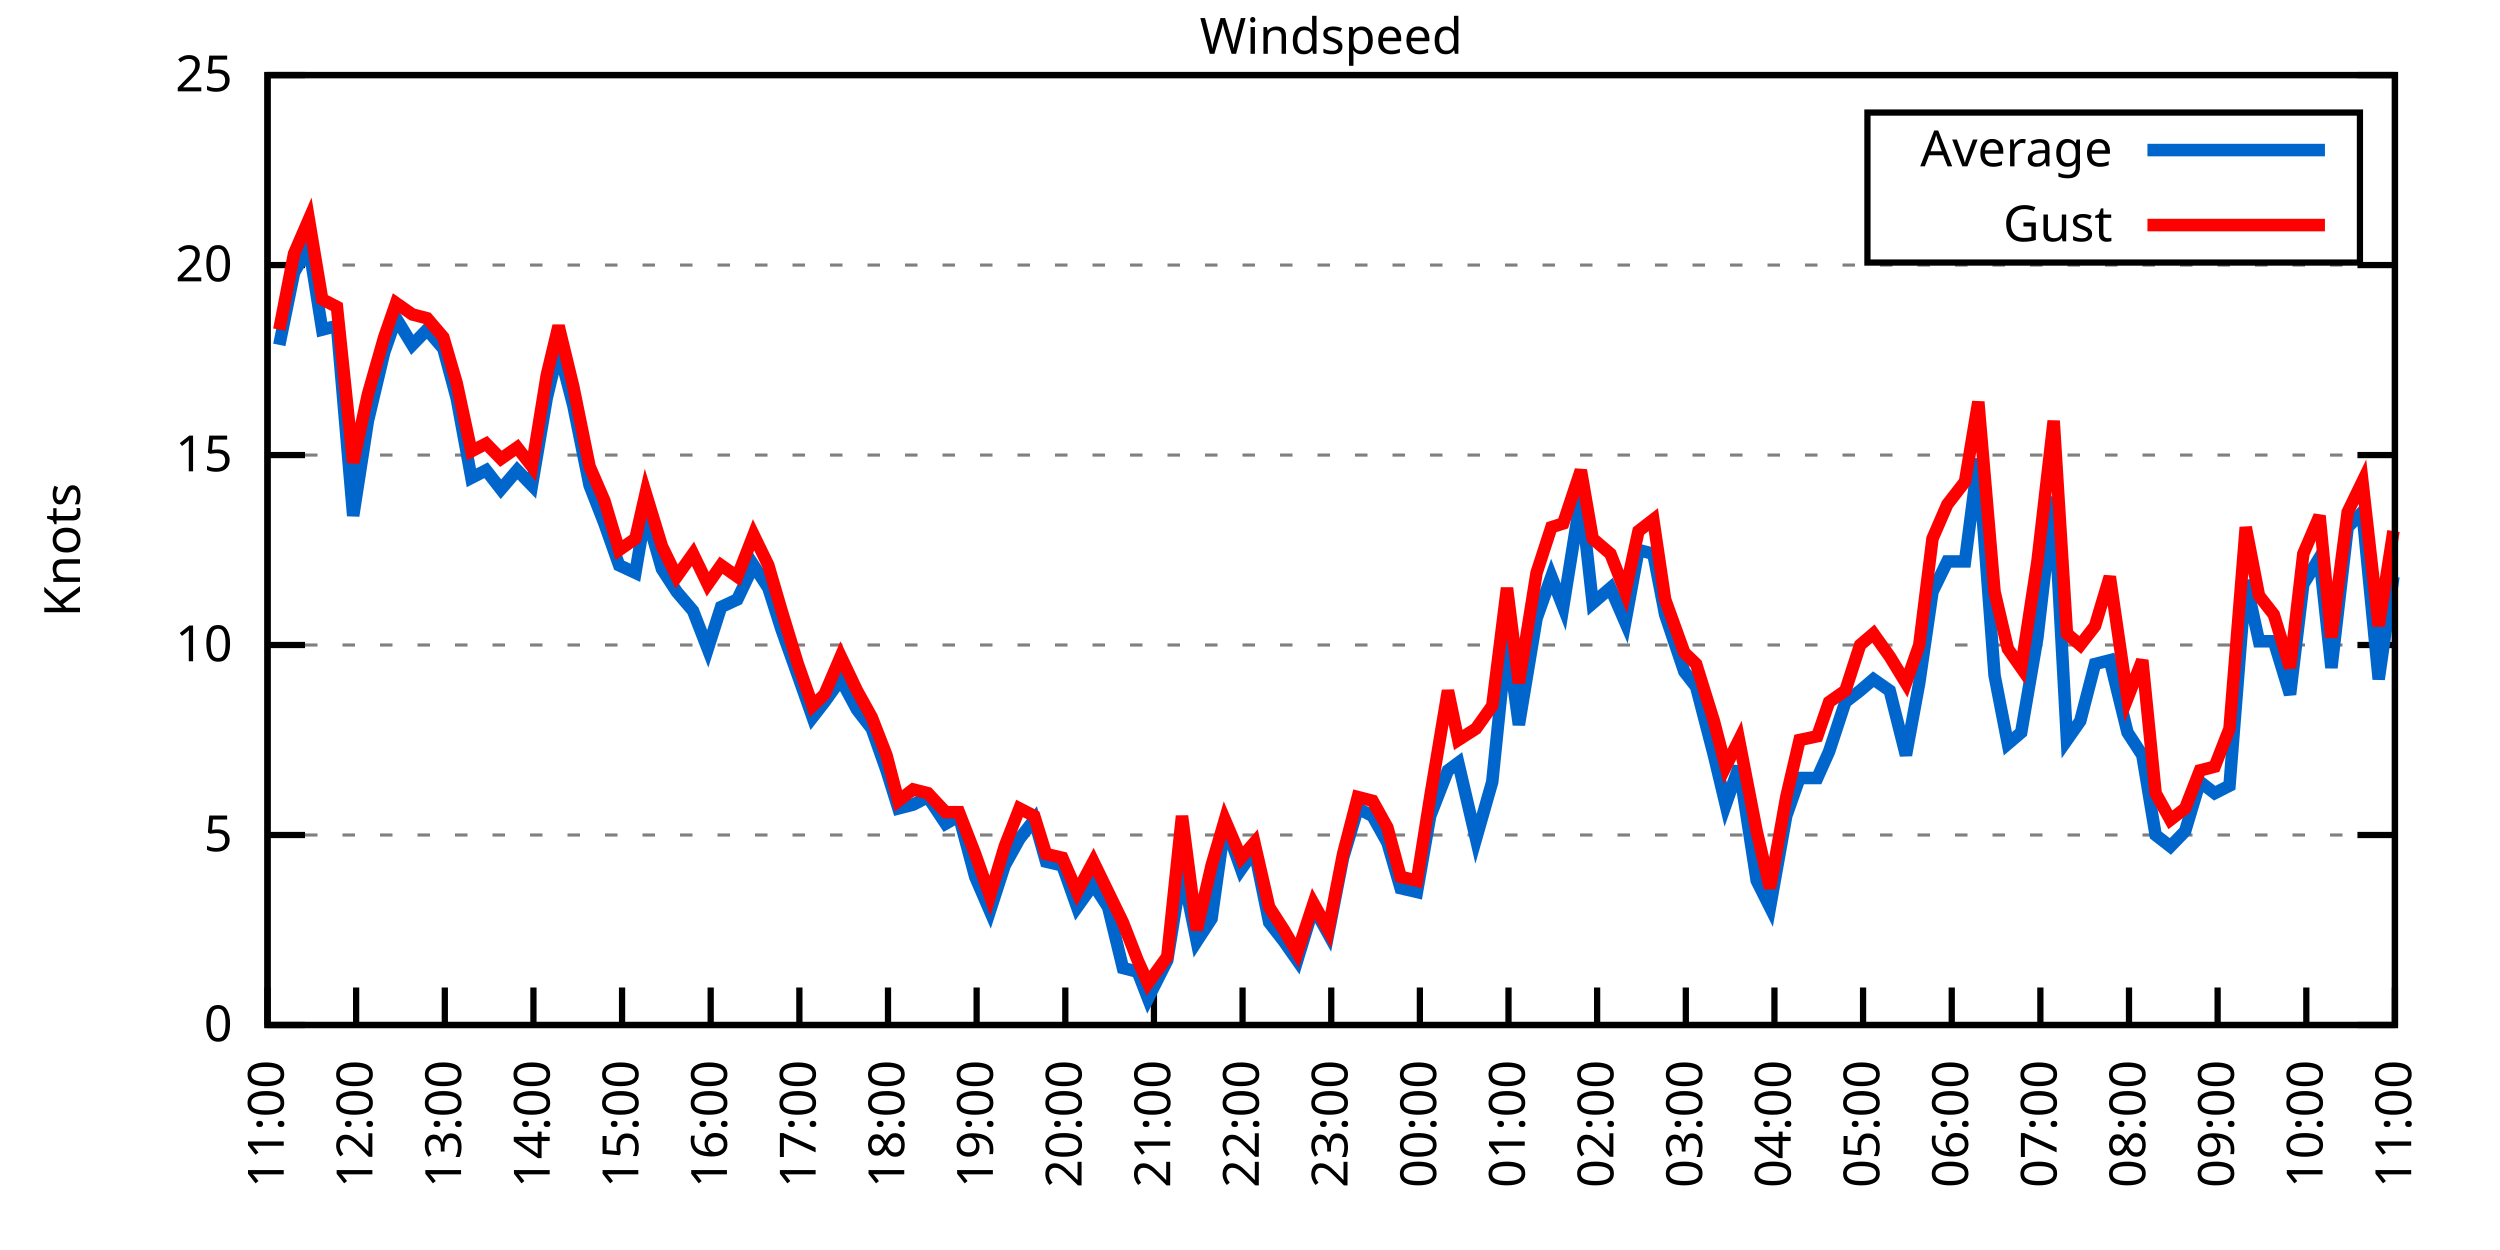
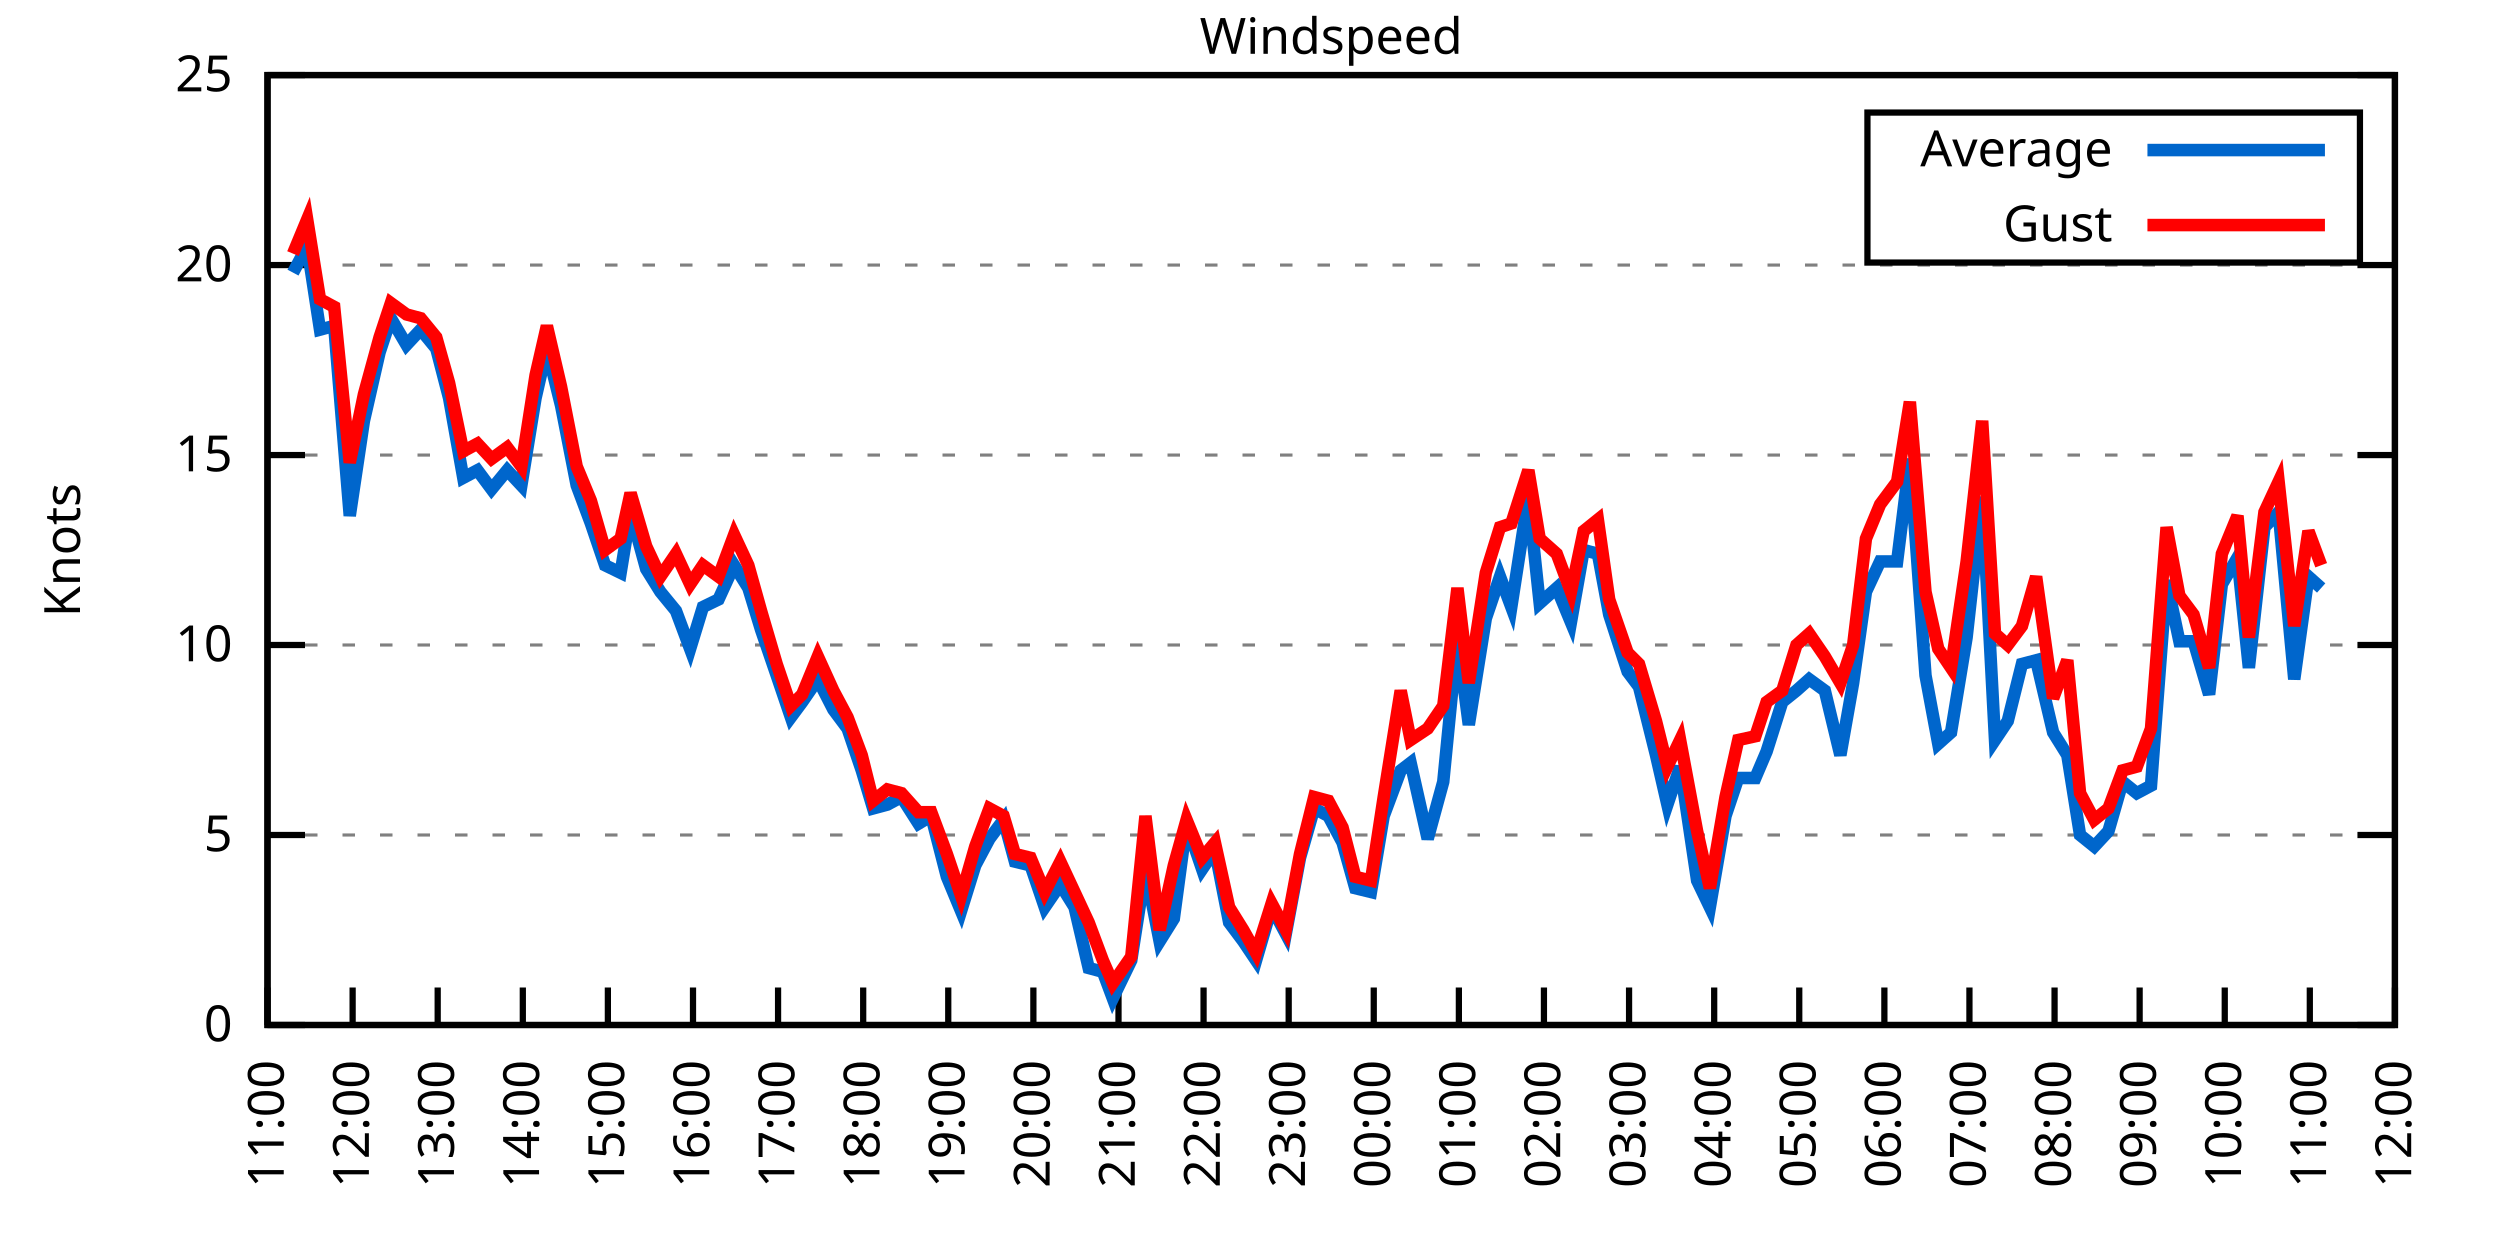
<svg xmlns="http://www.w3.org/2000/svg" xmlns:xlink="http://www.w3.org/1999/xlink" width="400" height="200" viewBox="0 0 400 200">
  <g id="gnuplot_canvas">
    <rect x="0" y="0" width="400" height="200" fill="none" />
    <defs>
      <circle id="gpDot" r="0.5" stroke-width="0.5" stroke="currentColor" />
      <path id="gpPt0" stroke-width="0.333" stroke="currentColor" d="M-1,0 h2 M0,-1 v2" />
      <path id="gpPt1" stroke-width="0.333" stroke="currentColor" d="M-1,-1 L1,1 M1,-1 L-1,1" />
      <path id="gpPt2" stroke-width="0.333" stroke="currentColor" d="M-1,0 L1,0 M0,-1 L0,1 M-1,-1 L1,1 M-1,1 L1,-1" />
      <rect id="gpPt3" stroke-width="0.333" stroke="currentColor" x="-1" y="-1" width="2" height="2" />
      <rect id="gpPt4" stroke-width="0.333" stroke="currentColor" fill="currentColor" x="-1" y="-1" width="2" height="2" />
      <circle id="gpPt5" stroke-width="0.333" stroke="currentColor" cx="0" cy="0" r="1" />
      <use xlink:href="#gpPt5" id="gpPt6" fill="currentColor" stroke="none" />
      <path id="gpPt7" stroke-width="0.333" stroke="currentColor" d="M0,-1.33 L-1.33,0.67 L1.33,0.67 z" />
      <use xlink:href="#gpPt7" id="gpPt8" fill="currentColor" stroke="none" />
      <use xlink:href="#gpPt7" id="gpPt9" stroke="currentColor" transform="rotate(180)" />
      <use xlink:href="#gpPt9" id="gpPt10" fill="currentColor" stroke="none" />
      <use xlink:href="#gpPt3" id="gpPt11" stroke="currentColor" transform="rotate(45)" />
      <use xlink:href="#gpPt11" id="gpPt12" fill="currentColor" stroke="none" />
      <path id="gpPt13" stroke-width="0.333" stroke="currentColor" d="M0,1.330 L1.265,0.411 L0.782,-1.067 L-0.782,-1.076 L-1.265,0.411 z" />
      <use xlink:href="#gpPt13" id="gpPt14" fill="currentColor" stroke="none" />
      <filter id="textbox" filterUnits="objectBoundingBox" x="0" y="0" height="1" width="1">
        <feFlood flood-color="white" flood-opacity="1" result="bgnd" />
        <feComposite in="SourceGraphic" in2="bgnd" operator="atop" />
      </filter>
      <filter id="greybox" filterUnits="objectBoundingBox" x="0" y="0" height="1" width="1">
        <feFlood flood-color="lightgrey" flood-opacity="1" result="grey" />
        <feComposite in="SourceGraphic" in2="grey" operator="atop" />
      </filter>
    </defs>
    <g fill="none" color="white" stroke="currentColor" stroke-width="1.00" stroke-linecap="butt" stroke-linejoin="miter">
</g>
    <g fill="none" color="black" stroke="currentColor" stroke-width="1.00" stroke-linecap="butt" stroke-linejoin="miter">
      <g stroke="none" shape-rendering="crispEdges">
        <polygon fill="rgb(255, 255, 255)" points="42.80,164.00 383.18,164.00 383.18,12.02 42.80,12.02 " />
      </g>
    </g>
    <g fill="none" color="black" stroke="currentColor" stroke-width="1.00" stroke-linecap="butt" stroke-linejoin="miter">
</g>
    <g fill="none" color="black" stroke="black" stroke-width="0.50" stroke-linecap="butt" stroke-linejoin="miter">
</g>
    <g fill="none" color="gray" stroke="currentColor" stroke-width="0.50" stroke-linecap="butt" stroke-linejoin="miter">
      <path stroke="gray" stroke-dasharray="2,4" class="gridline" d="M42.80,164.00 L383.19,164.00  " />
    </g>
    <g fill="none" color="gray" stroke="gray" stroke-width="1.00" stroke-linecap="butt" stroke-linejoin="miter">
</g>
    <g fill="none" color="black" stroke="currentColor" stroke-width="1.00" stroke-linecap="butt" stroke-linejoin="miter">
      <path stroke="black" d="M42.80,164.00 L48.80,164.00 M383.19,164.00 L377.19,164.00  " />
      <g transform="translate(37.20,166.60)" stroke="none" fill="black" font-family="Sans" font-size="8.00" text-anchor="end">
        <text>
          <tspan font-family="Sans"> 0</tspan>
        </text>
      </g>
    </g>
    <g fill="none" color="black" stroke="currentColor" stroke-width="1.00" stroke-linecap="butt" stroke-linejoin="miter">
</g>
    <g fill="none" color="black" stroke="black" stroke-width="0.50" stroke-linecap="butt" stroke-linejoin="miter">
</g>
    <g fill="none" color="gray" stroke="currentColor" stroke-width="0.50" stroke-linecap="butt" stroke-linejoin="miter">
      <path stroke="gray" stroke-dasharray="2,4" class="gridline" d="M42.80,133.60 L383.19,133.60  " />
    </g>
    <g fill="none" color="gray" stroke="gray" stroke-width="1.00" stroke-linecap="butt" stroke-linejoin="miter">
</g>
    <g fill="none" color="black" stroke="currentColor" stroke-width="1.00" stroke-linecap="butt" stroke-linejoin="miter">
      <path stroke="black" d="M42.80,133.60 L48.80,133.60 M383.19,133.60 L377.19,133.60  " />
      <g transform="translate(37.20,136.20)" stroke="none" fill="black" font-family="Sans" font-size="8.00" text-anchor="end">
        <text>
          <tspan font-family="Sans"> 5</tspan>
        </text>
      </g>
    </g>
    <g fill="none" color="black" stroke="currentColor" stroke-width="1.00" stroke-linecap="butt" stroke-linejoin="miter">
</g>
    <g fill="none" color="black" stroke="black" stroke-width="0.50" stroke-linecap="butt" stroke-linejoin="miter">
</g>
    <g fill="none" color="gray" stroke="currentColor" stroke-width="0.50" stroke-linecap="butt" stroke-linejoin="miter">
      <path stroke="gray" stroke-dasharray="2,4" class="gridline" d="M42.80,103.20 L383.19,103.20  " />
    </g>
    <g fill="none" color="gray" stroke="gray" stroke-width="1.00" stroke-linecap="butt" stroke-linejoin="miter">
</g>
    <g fill="none" color="black" stroke="currentColor" stroke-width="1.00" stroke-linecap="butt" stroke-linejoin="miter">
      <path stroke="black" d="M42.80,103.20 L48.80,103.20 M383.19,103.20 L377.19,103.20  " />
      <g transform="translate(37.20,105.80)" stroke="none" fill="black" font-family="Sans" font-size="8.00" text-anchor="end">
        <text>
          <tspan font-family="Sans"> 10</tspan>
        </text>
      </g>
    </g>
    <g fill="none" color="black" stroke="currentColor" stroke-width="1.00" stroke-linecap="butt" stroke-linejoin="miter">
</g>
    <g fill="none" color="black" stroke="black" stroke-width="0.50" stroke-linecap="butt" stroke-linejoin="miter">
</g>
    <g fill="none" color="gray" stroke="currentColor" stroke-width="0.50" stroke-linecap="butt" stroke-linejoin="miter">
      <path stroke="gray" stroke-dasharray="2,4" class="gridline" d="M42.80,72.81 L383.19,72.81  " />
    </g>
    <g fill="none" color="gray" stroke="gray" stroke-width="1.00" stroke-linecap="butt" stroke-linejoin="miter">
</g>
    <g fill="none" color="black" stroke="currentColor" stroke-width="1.00" stroke-linecap="butt" stroke-linejoin="miter">
      <path stroke="black" d="M42.80,72.81 L48.80,72.81 M383.19,72.81 L377.19,72.81  " />
      <g transform="translate(37.20,75.41)" stroke="none" fill="black" font-family="Sans" font-size="8.00" text-anchor="end">
        <text>
          <tspan font-family="Sans"> 15</tspan>
        </text>
      </g>
    </g>
    <g fill="none" color="black" stroke="currentColor" stroke-width="1.00" stroke-linecap="butt" stroke-linejoin="miter">
</g>
    <g fill="none" color="black" stroke="black" stroke-width="0.50" stroke-linecap="butt" stroke-linejoin="miter">
</g>
    <g fill="none" color="gray" stroke="currentColor" stroke-width="0.50" stroke-linecap="butt" stroke-linejoin="miter">
      <path stroke="gray" stroke-dasharray="2,4" class="gridline" d="M42.80,42.41 L383.19,42.41  " />
    </g>
    <g fill="none" color="gray" stroke="gray" stroke-width="1.00" stroke-linecap="butt" stroke-linejoin="miter">
</g>
    <g fill="none" color="black" stroke="currentColor" stroke-width="1.00" stroke-linecap="butt" stroke-linejoin="miter">
      <path stroke="black" d="M42.80,42.41 L48.80,42.41 M383.19,42.41 L377.19,42.41  " />
      <g transform="translate(37.20,45.01)" stroke="none" fill="black" font-family="Sans" font-size="8.00" text-anchor="end">
        <text>
          <tspan font-family="Sans"> 20</tspan>
        </text>
      </g>
    </g>
    <g fill="none" color="black" stroke="currentColor" stroke-width="1.00" stroke-linecap="butt" stroke-linejoin="miter">
</g>
    <g fill="none" color="black" stroke="black" stroke-width="0.50" stroke-linecap="butt" stroke-linejoin="miter">
</g>
    <g fill="none" color="gray" stroke="currentColor" stroke-width="0.50" stroke-linecap="butt" stroke-linejoin="miter">
      <path stroke="gray" stroke-dasharray="2,4" class="gridline" d="M42.80,12.01 L383.19,12.01  " />
    </g>
    <g fill="none" color="gray" stroke="gray" stroke-width="1.00" stroke-linecap="butt" stroke-linejoin="miter">
</g>
    <g fill="none" color="black" stroke="currentColor" stroke-width="1.00" stroke-linecap="butt" stroke-linejoin="miter">
      <path stroke="black" d="M42.80,12.01 L48.80,12.01 M383.19,12.01 L377.19,12.01  " />
      <g transform="translate(37.20,14.61)" stroke="none" fill="black" font-family="Sans" font-size="8.00" text-anchor="end">
        <text>
          <tspan font-family="Sans"> 25</tspan>
        </text>
      </g>
    </g>
    <g fill="none" color="black" stroke="currentColor" stroke-width="1.00" stroke-linecap="butt" stroke-linejoin="miter">
      <path stroke="black" d="M42.80,164.00 L42.80,158.00  " />
      <g transform="translate(45.40,169.60) rotate(270.00)" stroke="none" fill="black" font-family="Sans" font-size="8.00" text-anchor="end">
        <text>
          <tspan font-family="Sans">11:00</tspan>
        </text>
      </g>
    </g>
    <g fill="none" color="black" stroke="currentColor" stroke-width="1.00" stroke-linecap="butt" stroke-linejoin="miter">
-       <path stroke="black" d="M56.98,164.00 L56.98,158.00  " />
-       <g transform="translate(59.58,169.60) rotate(270.00)" stroke="none" fill="black" font-family="Sans" font-size="8.00" text-anchor="end">
+       <path stroke="black" d="M56.42,164.00 L56.42,158.00  " />
+       <g transform="translate(59.02,169.60) rotate(270.00)" stroke="none" fill="black" font-family="Sans" font-size="8.00" text-anchor="end">
        <text>
          <tspan font-family="Sans">12:00</tspan>
        </text>
      </g>
    </g>
    <g fill="none" color="black" stroke="currentColor" stroke-width="1.00" stroke-linecap="butt" stroke-linejoin="miter">
-       <path stroke="black" d="M71.17,164.00 L71.17,158.00  " />
-       <g transform="translate(73.77,169.60) rotate(270.00)" stroke="none" fill="black" font-family="Sans" font-size="8.00" text-anchor="end">
+       <path stroke="black" d="M70.03,164.00 L70.03,158.00  " />
+       <g transform="translate(72.63,169.60) rotate(270.00)" stroke="none" fill="black" font-family="Sans" font-size="8.00" text-anchor="end">
        <text>
          <tspan font-family="Sans">13:00</tspan>
        </text>
      </g>
    </g>
    <g fill="none" color="black" stroke="currentColor" stroke-width="1.00" stroke-linecap="butt" stroke-linejoin="miter">
-       <path stroke="black" d="M85.35,164.00 L85.35,158.00  " />
-       <g transform="translate(87.95,169.60) rotate(270.00)" stroke="none" fill="black" font-family="Sans" font-size="8.00" text-anchor="end">
+       <path stroke="black" d="M83.65,164.00 L83.65,158.00  " />
+       <g transform="translate(86.25,169.60) rotate(270.00)" stroke="none" fill="black" font-family="Sans" font-size="8.00" text-anchor="end">
        <text>
          <tspan font-family="Sans">14:00</tspan>
        </text>
      </g>
    </g>
    <g fill="none" color="black" stroke="currentColor" stroke-width="1.00" stroke-linecap="butt" stroke-linejoin="miter">
-       <path stroke="black" d="M99.53,164.00 L99.53,158.00  " />
-       <g transform="translate(102.13,169.60) rotate(270.00)" stroke="none" fill="black" font-family="Sans" font-size="8.00" text-anchor="end">
+       <path stroke="black" d="M97.26,164.00 L97.26,158.00  " />
+       <g transform="translate(99.86,169.60) rotate(270.00)" stroke="none" fill="black" font-family="Sans" font-size="8.00" text-anchor="end">
        <text>
          <tspan font-family="Sans">15:00</tspan>
        </text>
      </g>
    </g>
    <g fill="none" color="black" stroke="currentColor" stroke-width="1.00" stroke-linecap="butt" stroke-linejoin="miter">
-       <path stroke="black" d="M113.71,164.00 L113.71,158.00  " />
-       <g transform="translate(116.31,169.60) rotate(270.00)" stroke="none" fill="black" font-family="Sans" font-size="8.00" text-anchor="end">
+       <path stroke="black" d="M110.88,164.00 L110.88,158.00  " />
+       <g transform="translate(113.48,169.60) rotate(270.00)" stroke="none" fill="black" font-family="Sans" font-size="8.00" text-anchor="end">
        <text>
          <tspan font-family="Sans">16:00</tspan>
        </text>
      </g>
    </g>
    <g fill="none" color="black" stroke="currentColor" stroke-width="1.00" stroke-linecap="butt" stroke-linejoin="miter">
-       <path stroke="black" d="M127.90,164.00 L127.90,158.00  " />
-       <g transform="translate(130.50,169.60) rotate(270.00)" stroke="none" fill="black" font-family="Sans" font-size="8.00" text-anchor="end">
+       <path stroke="black" d="M124.49,164.00 L124.49,158.00  " />
+       <g transform="translate(127.09,169.60) rotate(270.00)" stroke="none" fill="black" font-family="Sans" font-size="8.00" text-anchor="end">
        <text>
          <tspan font-family="Sans">17:00</tspan>
        </text>
      </g>
    </g>
    <g fill="none" color="black" stroke="currentColor" stroke-width="1.00" stroke-linecap="butt" stroke-linejoin="miter">
-       <path stroke="black" d="M142.08,164.00 L142.08,158.00  " />
-       <g transform="translate(144.68,169.60) rotate(270.00)" stroke="none" fill="black" font-family="Sans" font-size="8.00" text-anchor="end">
+       <path stroke="black" d="M138.11,164.00 L138.11,158.00  " />
+       <g transform="translate(140.71,169.60) rotate(270.00)" stroke="none" fill="black" font-family="Sans" font-size="8.00" text-anchor="end">
        <text>
          <tspan font-family="Sans">18:00</tspan>
        </text>
      </g>
    </g>
    <g fill="none" color="black" stroke="currentColor" stroke-width="1.00" stroke-linecap="butt" stroke-linejoin="miter">
-       <path stroke="black" d="M156.26,164.00 L156.26,158.00  " />
-       <g transform="translate(158.86,169.60) rotate(270.00)" stroke="none" fill="black" font-family="Sans" font-size="8.00" text-anchor="end">
+       <path stroke="black" d="M151.72,164.00 L151.72,158.00  " />
+       <g transform="translate(154.32,169.60) rotate(270.00)" stroke="none" fill="black" font-family="Sans" font-size="8.00" text-anchor="end">
        <text>
          <tspan font-family="Sans">19:00</tspan>
        </text>
      </g>
    </g>
    <g fill="none" color="black" stroke="currentColor" stroke-width="1.00" stroke-linecap="butt" stroke-linejoin="miter">
-       <path stroke="black" d="M170.45,164.00 L170.45,158.00  " />
-       <g transform="translate(173.05,169.60) rotate(270.00)" stroke="none" fill="black" font-family="Sans" font-size="8.00" text-anchor="end">
+       <path stroke="black" d="M165.34,164.00 L165.34,158.00  " />
+       <g transform="translate(167.94,169.60) rotate(270.00)" stroke="none" fill="black" font-family="Sans" font-size="8.00" text-anchor="end">
        <text>
          <tspan font-family="Sans">20:00</tspan>
        </text>
      </g>
    </g>
    <g fill="none" color="black" stroke="currentColor" stroke-width="1.00" stroke-linecap="butt" stroke-linejoin="miter">
-       <path stroke="black" d="M184.63,164.00 L184.63,158.00  " />
-       <g transform="translate(187.23,169.60) rotate(270.00)" stroke="none" fill="black" font-family="Sans" font-size="8.00" text-anchor="end">
+       <path stroke="black" d="M178.96,164.00 L178.96,158.00  " />
+       <g transform="translate(181.56,169.60) rotate(270.00)" stroke="none" fill="black" font-family="Sans" font-size="8.00" text-anchor="end">
        <text>
          <tspan font-family="Sans">21:00</tspan>
        </text>
      </g>
    </g>
    <g fill="none" color="black" stroke="currentColor" stroke-width="1.00" stroke-linecap="butt" stroke-linejoin="miter">
-       <path stroke="black" d="M198.81,164.00 L198.81,158.00  " />
-       <g transform="translate(201.41,169.60) rotate(270.00)" stroke="none" fill="black" font-family="Sans" font-size="8.00" text-anchor="end">
+       <path stroke="black" d="M192.57,164.00 L192.57,158.00  " />
+       <g transform="translate(195.17,169.60) rotate(270.00)" stroke="none" fill="black" font-family="Sans" font-size="8.00" text-anchor="end">
        <text>
          <tspan font-family="Sans">22:00</tspan>
        </text>
      </g>
    </g>
    <g fill="none" color="black" stroke="currentColor" stroke-width="1.00" stroke-linecap="butt" stroke-linejoin="miter">
-       <path stroke="black" d="M213.00,164.00 L213.00,158.00  " />
-       <g transform="translate(215.60,169.60) rotate(270.00)" stroke="none" fill="black" font-family="Sans" font-size="8.00" text-anchor="end">
+       <path stroke="black" d="M206.19,164.00 L206.19,158.00  " />
+       <g transform="translate(208.79,169.60) rotate(270.00)" stroke="none" fill="black" font-family="Sans" font-size="8.00" text-anchor="end">
        <text>
          <tspan font-family="Sans">23:00</tspan>
        </text>
      </g>
    </g>
    <g fill="none" color="black" stroke="currentColor" stroke-width="1.00" stroke-linecap="butt" stroke-linejoin="miter">
-       <path stroke="black" d="M227.18,164.00 L227.18,158.00  " />
-       <g transform="translate(229.78,169.60) rotate(270.00)" stroke="none" fill="black" font-family="Sans" font-size="8.00" text-anchor="end">
+       <path stroke="black" d="M219.80,164.00 L219.80,158.00  " />
+       <g transform="translate(222.40,169.60) rotate(270.00)" stroke="none" fill="black" font-family="Sans" font-size="8.00" text-anchor="end">
        <text>
          <tspan font-family="Sans">00:00</tspan>
        </text>
      </g>
    </g>
    <g fill="none" color="black" stroke="currentColor" stroke-width="1.00" stroke-linecap="butt" stroke-linejoin="miter">
-       <path stroke="black" d="M241.36,164.00 L241.36,158.00  " />
-       <g transform="translate(243.96,169.60) rotate(270.00)" stroke="none" fill="black" font-family="Sans" font-size="8.00" text-anchor="end">
+       <path stroke="black" d="M233.42,164.00 L233.42,158.00  " />
+       <g transform="translate(236.02,169.60) rotate(270.00)" stroke="none" fill="black" font-family="Sans" font-size="8.00" text-anchor="end">
        <text>
          <tspan font-family="Sans">01:00</tspan>
        </text>
      </g>
    </g>
    <g fill="none" color="black" stroke="currentColor" stroke-width="1.00" stroke-linecap="butt" stroke-linejoin="miter">
-       <path stroke="black" d="M255.54,164.00 L255.54,158.00  " />
-       <g transform="translate(258.14,169.60) rotate(270.00)" stroke="none" fill="black" font-family="Sans" font-size="8.00" text-anchor="end">
+       <path stroke="black" d="M247.03,164.00 L247.03,158.00  " />
+       <g transform="translate(249.63,169.60) rotate(270.00)" stroke="none" fill="black" font-family="Sans" font-size="8.00" text-anchor="end">
        <text>
          <tspan font-family="Sans">02:00</tspan>
        </text>
      </g>
    </g>
    <g fill="none" color="black" stroke="currentColor" stroke-width="1.00" stroke-linecap="butt" stroke-linejoin="miter">
-       <path stroke="black" d="M269.73,164.00 L269.73,158.00  " />
-       <g transform="translate(272.33,169.60) rotate(270.00)" stroke="none" fill="black" font-family="Sans" font-size="8.00" text-anchor="end">
+       <path stroke="black" d="M260.65,164.00 L260.65,158.00  " />
+       <g transform="translate(263.25,169.60) rotate(270.00)" stroke="none" fill="black" font-family="Sans" font-size="8.00" text-anchor="end">
        <text>
          <tspan font-family="Sans">03:00</tspan>
        </text>
      </g>
    </g>
    <g fill="none" color="black" stroke="currentColor" stroke-width="1.00" stroke-linecap="butt" stroke-linejoin="miter">
-       <path stroke="black" d="M283.91,164.00 L283.91,158.00  " />
-       <g transform="translate(286.51,169.60) rotate(270.00)" stroke="none" fill="black" font-family="Sans" font-size="8.00" text-anchor="end">
+       <path stroke="black" d="M274.27,164.00 L274.27,158.00  " />
+       <g transform="translate(276.87,169.60) rotate(270.00)" stroke="none" fill="black" font-family="Sans" font-size="8.00" text-anchor="end">
        <text>
          <tspan font-family="Sans">04:00</tspan>
        </text>
      </g>
    </g>
    <g fill="none" color="black" stroke="currentColor" stroke-width="1.00" stroke-linecap="butt" stroke-linejoin="miter">
-       <path stroke="black" d="M298.09,164.00 L298.09,158.00  " />
-       <g transform="translate(300.69,169.60) rotate(270.00)" stroke="none" fill="black" font-family="Sans" font-size="8.00" text-anchor="end">
+       <path stroke="black" d="M287.88,164.00 L287.88,158.00  " />
+       <g transform="translate(290.48,169.60) rotate(270.00)" stroke="none" fill="black" font-family="Sans" font-size="8.00" text-anchor="end">
        <text>
          <tspan font-family="Sans">05:00</tspan>
        </text>
      </g>
    </g>
    <g fill="none" color="black" stroke="currentColor" stroke-width="1.00" stroke-linecap="butt" stroke-linejoin="miter">
-       <path stroke="black" d="M312.28,164.00 L312.28,158.00  " />
-       <g transform="translate(314.88,169.60) rotate(270.00)" stroke="none" fill="black" font-family="Sans" font-size="8.00" text-anchor="end">
+       <path stroke="black" d="M301.50,164.00 L301.50,158.00  " />
+       <g transform="translate(304.10,169.60) rotate(270.00)" stroke="none" fill="black" font-family="Sans" font-size="8.00" text-anchor="end">
        <text>
          <tspan font-family="Sans">06:00</tspan>
        </text>
      </g>
    </g>
    <g fill="none" color="black" stroke="currentColor" stroke-width="1.00" stroke-linecap="butt" stroke-linejoin="miter">
-       <path stroke="black" d="M326.46,164.00 L326.46,158.00  " />
-       <g transform="translate(329.06,169.60) rotate(270.00)" stroke="none" fill="black" font-family="Sans" font-size="8.00" text-anchor="end">
+       <path stroke="black" d="M315.11,164.00 L315.11,158.00  " />
+       <g transform="translate(317.71,169.60) rotate(270.00)" stroke="none" fill="black" font-family="Sans" font-size="8.00" text-anchor="end">
        <text>
          <tspan font-family="Sans">07:00</tspan>
        </text>
      </g>
    </g>
    <g fill="none" color="black" stroke="currentColor" stroke-width="1.00" stroke-linecap="butt" stroke-linejoin="miter">
-       <path stroke="black" d="M340.64,164.00 L340.64,158.00  " />
-       <g transform="translate(343.24,169.60) rotate(270.00)" stroke="none" fill="black" font-family="Sans" font-size="8.00" text-anchor="end">
+       <path stroke="black" d="M328.73,164.00 L328.73,158.00  " />
+       <g transform="translate(331.33,169.60) rotate(270.00)" stroke="none" fill="black" font-family="Sans" font-size="8.00" text-anchor="end">
        <text>
          <tspan font-family="Sans">08:00</tspan>
        </text>
      </g>
    </g>
    <g fill="none" color="black" stroke="currentColor" stroke-width="1.00" stroke-linecap="butt" stroke-linejoin="miter">
-       <path stroke="black" d="M354.82,164.00 L354.82,158.00  " />
-       <g transform="translate(357.42,169.60) rotate(270.00)" stroke="none" fill="black" font-family="Sans" font-size="8.00" text-anchor="end">
+       <path stroke="black" d="M342.34,164.00 L342.34,158.00  " />
+       <g transform="translate(344.94,169.60) rotate(270.00)" stroke="none" fill="black" font-family="Sans" font-size="8.00" text-anchor="end">
        <text>
          <tspan font-family="Sans">09:00</tspan>
        </text>
      </g>
    </g>
    <g fill="none" color="black" stroke="currentColor" stroke-width="1.00" stroke-linecap="butt" stroke-linejoin="miter">
-       <path stroke="black" d="M369.01,164.00 L369.01,158.00  " />
-       <g transform="translate(371.61,169.60) rotate(270.00)" stroke="none" fill="black" font-family="Sans" font-size="8.00" text-anchor="end">
+       <path stroke="black" d="M355.96,164.00 L355.96,158.00  " />
+       <g transform="translate(358.56,169.60) rotate(270.00)" stroke="none" fill="black" font-family="Sans" font-size="8.00" text-anchor="end">
        <text>
          <tspan font-family="Sans">10:00</tspan>
+         </text>
+       </g>
+     </g>
+     <g fill="none" color="black" stroke="currentColor" stroke-width="1.00" stroke-linecap="butt" stroke-linejoin="miter">
+       <path stroke="black" d="M369.57,164.00 L369.57,158.00  " />
+       <g transform="translate(372.17,169.60) rotate(270.00)" stroke="none" fill="black" font-family="Sans" font-size="8.00" text-anchor="end">
+         <text>
+           <tspan font-family="Sans">11:00</tspan>
        </text>
      </g>
    </g>
    <g fill="none" color="black" stroke="currentColor" stroke-width="1.00" stroke-linecap="butt" stroke-linejoin="miter">
      <path stroke="black" d="M383.19,164.00 L383.19,158.00  " />
      <g transform="translate(385.79,169.60) rotate(270.00)" stroke="none" fill="black" font-family="Sans" font-size="8.00" text-anchor="end">
        <text>
-           <tspan font-family="Sans">11:00</tspan>
+           <tspan font-family="Sans">12:00</tspan>
        </text>
      </g>
    </g>
    <g fill="none" color="black" stroke="currentColor" stroke-width="1.00" stroke-linecap="butt" stroke-linejoin="miter">
</g>
    <g fill="none" color="black" stroke="currentColor" stroke-width="1.00" stroke-linecap="butt" stroke-linejoin="miter">
      <path stroke="black" d="M42.80,12.01 L42.80,164.00 L383.19,164.00 L383.19,12.01 L42.80,12.01 Z  " />
    </g>
    <g fill="none" color="black" stroke="currentColor" stroke-width="1.00" stroke-linecap="butt" stroke-linejoin="miter">
</g>
    <g fill="none" color="black" stroke="currentColor" stroke-width="1.00" stroke-linecap="butt" stroke-linejoin="miter">
      <path stroke="black" d="M298.79,42.01 L298.79,18.01 L377.59,18.01 L377.59,42.01 L298.79,42.01 Z  " />
    </g>
    <g id="Windspeed_plot_1">
      <g fill="none" color="white" stroke="black" stroke-width="2.00" stroke-linecap="butt" stroke-linejoin="miter">
</g>
      <g fill="none" color="black" stroke="currentColor" stroke-width="2.00" stroke-linecap="butt" stroke-linejoin="miter">
        <g transform="translate(337.99,26.61)" stroke="none" fill="black" font-family="Sans" font-size="8.00" text-anchor="end">
          <text>
            <tspan font-family="Sans">Average</tspan>
          </text>
        </g>
      </g>
      <g fill="none" color="black" stroke="currentColor" stroke-width="2.00" stroke-linecap="butt" stroke-linejoin="miter">
-         <path stroke="rgb(  0, 102, 204)" d="M343.59,24.01 L371.99,24.01 M44.69,55.18 L47.05,43.62 L49.42,39.37 L51.55,52.74 L53.91,52.14 L56.51,82.53   L58.87,67.33 L61.47,56.39 L63.37,50.92 L65.97,55.18 L68.33,52.74 L70.93,55.78 L73.06,63.69 L75.42,76.45   L77.78,75.24 L80.15,78.28 L82.75,75.24 L85.11,77.67 L87.48,63.69 L89.37,55.78 L91.73,64.90 L94.33,77.67   L96.70,83.75 L99.06,90.44 L101.66,91.65 L103.31,81.93 L105.91,91.04 L108.28,94.69 L110.88,97.73 L113.24,103.81   L115.37,97.12 L117.97,95.91 L120.57,90.44 L122.93,94.08 L125.06,100.77 L127.66,108.07 L130.02,114.76 L131.92,112.32   L134.52,108.68 L137.12,113.54 L139.48,116.58 L141.84,123.27 L143.74,129.35 L146.10,128.74 L148.46,127.52 L151.30,131.78   L153.43,130.56 L156.03,140.29 L158.39,145.76 L160.75,138.47 L163.12,134.21 L165.48,131.17 L167.37,137.86 L169.97,138.47   L172.34,145.15 L174.94,141.51 L177.30,145.15 L179.67,154.88 L182.03,155.49 L183.68,159.74 L186.76,153.66 L189.12,139.07   L191.48,150.62 L193.85,146.98 L195.98,131.78 L198.58,139.07 L200.70,136.03 L203.07,147.59 L205.43,150.62 L207.56,153.66   L210.16,145.15 L212.52,149.41 L214.89,137.25 L217.25,129.35 L219.61,130.56 L221.98,134.82 L224.10,142.11 L226.71,142.72   L228.83,130.56 L231.67,123.27 L233.32,122.05 L236.16,134.21 L238.76,125.09 L241.12,101.99 L243.02,115.97 L245.85,98.95   L248.22,92.26 L250.11,97.12 L252.94,79.49 L254.83,96.52 L257.67,94.08 L260.04,99.56 L262.16,88.00 L264.53,88.61   L266.42,98.34 L269.49,107.46 L271.38,109.89 L274.22,120.83 L276.11,128.74 L278.24,122.66 L281.07,140.90 L283.20,145.15   L285.80,130.56 L287.93,124.48 L290.76,124.48 L292.66,120.23 L295.26,112.32 L297.62,110.50 L299.75,108.68 L302.35,110.50   L304.95,120.83 L307.08,109.28 L309.20,94.69 L311.57,89.83 L314.40,89.83 L316.53,73.41 L319.13,108.07 L321.26,119.01   L323.39,117.19 L325.99,101.99 L328.59,79.49 L330.71,118.40 L332.84,115.36 L335.20,106.24 L337.57,105.64 L340.40,117.19   L342.77,120.83 L344.90,133.60 L347.26,135.43 L349.62,132.99 L351.99,125.09 L354.35,126.91 L356.72,125.70 L359.32,92.87   L361.44,102.60 L363.81,102.60 L366.41,111.11 L368.53,93.48 L371.13,89.22 L373.03,106.85 L375.63,84.36 L377.99,81.93   L380.59,108.68 L382.95,92.26  " />
+         <path stroke="rgb(  0, 102, 204)" d="M343.59,24.01 L371.99,24.01 M46.88,43.62 L49.15,39.37 L51.20,52.74 L53.47,52.14 L55.96,82.53 L58.23,67.33   L60.73,56.39 L62.54,50.92 L65.04,55.18 L67.31,52.74 L69.80,55.78 L71.85,63.69 L74.12,76.45 L76.39,75.24   L78.65,78.28 L81.15,75.24 L83.42,77.67 L85.69,63.69 L87.50,55.78 L89.77,64.90 L92.27,77.67 L94.54,83.75   L96.81,90.44 L99.30,91.65 L100.89,81.93 L103.39,91.04 L105.66,94.69 L108.15,97.73 L110.42,103.81 L112.47,97.12   L114.96,95.91 L117.46,90.44 L119.73,94.08 L121.77,100.77 L124.27,108.07 L126.54,114.76 L128.35,112.32 L130.85,108.68   L133.34,113.54 L135.61,116.58 L137.88,123.27 L139.70,129.35 L141.97,128.74 L144.24,127.52 L146.96,131.78 L149.00,130.56   L151.50,140.29 L153.77,145.76 L156.04,138.47 L158.31,134.21 L160.57,131.17 L162.39,137.86 L164.89,138.47 L167.16,145.15   L169.65,141.51 L171.92,145.15 L174.19,154.88 L176.46,155.49 L178.05,159.74 L181.00,153.66 L183.27,139.07 L185.54,150.62   L187.81,146.98 L189.85,131.78 L192.34,139.07 L194.39,136.03 L196.66,147.59 L198.93,150.62 L200.97,153.66 L203.46,145.15   L205.73,149.41 L208.00,137.25 L210.27,129.35 L212.54,130.56 L214.81,134.82 L216.85,142.11 L219.35,142.72 L221.39,130.56   L224.11,123.27 L225.70,122.05 L228.43,134.21 L230.92,125.09 L233.19,101.99 L235.01,115.97 L237.73,98.95 L240.00,92.26   L241.81,97.12 L244.54,79.49 L246.35,96.52 L249.08,94.08 L251.35,99.56 L253.39,88.00 L255.66,88.61 L257.47,98.34   L260.42,107.46 L262.24,109.89 L264.96,120.83 L266.78,128.74 L268.82,122.66 L271.54,140.90 L273.58,145.15 L276.08,130.56   L278.12,124.48 L280.85,124.48 L282.66,120.23 L285.16,112.32 L287.43,110.50 L289.47,108.68 L291.97,110.50 L294.46,120.83   L296.50,109.28 L298.55,94.69 L300.82,89.83 L303.54,89.83 L305.58,73.41 L308.08,108.07 L310.12,119.01 L312.16,117.19   L314.66,101.99 L317.15,79.49 L319.20,118.40 L321.24,115.36 L323.51,106.24 L325.78,105.64 L328.50,117.19 L330.77,120.83   L332.81,133.60 L335.08,135.43 L337.35,132.99 L339.62,125.09 L341.89,126.91 L344.16,125.70 L346.65,92.87 L348.70,102.60   L350.97,102.60 L353.46,111.11 L355.50,93.48 L358.00,89.22 L359.82,106.85 L362.31,84.36 L364.58,81.93 L367.08,108.68   L369.35,92.26 L371.39,94.08  " />
      </g>
    </g>
    <g id="Windspeed_plot_2">
      <g fill="none" color="black" stroke="currentColor" stroke-width="2.00" stroke-linecap="butt" stroke-linejoin="miter">
        <g transform="translate(337.99,38.61)" stroke="none" fill="black" font-family="Sans" font-size="8.00" text-anchor="end">
          <text>
            <tspan font-family="Sans">Gust</tspan>
          </text>
        </g>
      </g>
      <g fill="none" color="black" stroke="currentColor" stroke-width="2.00" stroke-linecap="butt" stroke-linejoin="miter">
-         <path stroke="rgb(255,   0,   0)" d="M343.59,36.01 L371.99,36.01 M44.69,52.74 L47.05,40.58 L49.42,35.11 L51.55,47.88 L53.91,49.10 L56.51,74.02   L58.87,63.08 L61.47,53.96 L63.37,48.49 L65.97,50.31 L68.33,50.92 L70.93,53.96 L73.06,61.25 L75.42,72.20   L77.78,70.98 L80.15,73.41 L82.75,71.59 L85.11,74.63 L87.48,60.04 L89.37,52.14 L91.73,61.86 L94.33,74.63   L96.70,80.10 L99.06,88.00 L101.66,86.18 L103.31,78.89 L105.91,87.40 L108.28,92.26 L110.88,88.61 L113.24,93.48   L115.37,90.44 L117.97,92.26 L120.57,85.57 L122.93,90.44 L125.06,97.73 L127.66,106.24 L130.02,112.93 L131.92,111.11   L134.52,105.03 L137.12,110.50 L139.48,114.76 L141.84,120.83 L143.74,128.13 L146.10,126.31 L148.46,126.91 L151.30,129.95   L153.43,129.95 L156.03,136.64 L158.39,143.33 L160.75,135.43 L163.12,129.35 L165.48,130.56 L167.37,136.64 L169.97,137.25   L172.34,142.72 L174.94,137.86 L177.30,142.72 L179.67,147.59 L182.03,153.66 L183.68,157.31 L186.76,153.06 L189.12,130.56   L191.48,148.80 L193.85,138.47 L195.98,131.17 L198.58,137.25 L200.70,134.82 L203.07,145.15 L205.43,148.80 L207.56,152.45   L210.16,144.55 L212.52,148.80 L214.89,136.64 L217.25,127.52 L219.61,128.13 L221.98,132.39 L224.10,140.29 L226.71,140.90   L228.83,127.52 L231.67,110.50 L233.32,118.40 L236.16,116.58 L238.76,112.93 L241.12,94.08 L243.02,109.28 L245.85,91.65   L248.22,84.36 L250.11,83.75 L252.94,75.24 L254.83,86.18 L257.67,88.61 L260.04,94.69 L262.16,84.97 L264.53,83.14   L266.42,95.91 L269.49,104.42 L271.38,106.24 L274.22,115.36 L276.11,122.66 L278.24,118.40 L281.07,132.99 L283.20,142.11   L285.80,127.52 L287.93,118.40 L290.76,117.80 L292.66,112.32 L295.26,110.50 L297.62,103.20 L299.75,101.38 L302.35,105.03   L304.95,109.28 L307.08,103.20 L309.20,86.18 L311.57,80.71 L314.40,77.06 L316.53,64.29 L319.13,94.69 L321.26,103.81   L323.39,106.85 L325.99,89.83 L328.59,67.33 L330.71,101.38 L332.84,103.20 L335.20,100.16 L337.57,92.26 L340.40,111.72   L342.77,105.64 L344.90,126.91 L347.26,131.17 L349.62,129.35 L351.99,123.27 L354.35,122.66 L356.72,116.58 L359.32,84.36   L361.44,95.30 L363.81,98.34 L366.41,106.85 L368.53,88.61 L371.13,82.53 L373.03,101.99 L375.63,81.93 L377.99,77.06   L380.59,100.16 L382.95,84.97  " />
+         <path stroke="rgb(255,   0,   0)" d="M343.59,36.01 L371.99,36.01 M46.88,40.58 L49.15,35.11 L51.20,47.88 L53.47,49.10 L55.96,74.02 L58.23,63.08   L60.73,53.96 L62.54,48.49 L65.04,50.31 L67.31,50.92 L69.80,53.96 L71.85,61.25 L74.12,72.20 L76.39,70.98   L78.65,73.41 L81.15,71.59 L83.42,74.63 L85.69,60.04 L87.50,52.14 L89.77,61.86 L92.27,74.63 L94.54,80.10   L96.81,88.00 L99.30,86.18 L100.89,78.89 L103.39,87.40 L105.66,92.26 L108.15,88.61 L110.42,93.48 L112.47,90.44   L114.96,92.26 L117.46,85.57 L119.73,90.44 L121.77,97.73 L124.27,106.24 L126.54,112.93 L128.35,111.11 L130.85,105.03   L133.34,110.50 L135.61,114.76 L137.88,120.83 L139.70,128.13 L141.97,126.31 L144.24,126.91 L146.96,129.95 L149.00,129.95   L151.50,136.64 L153.77,143.33 L156.04,135.43 L158.31,129.35 L160.57,130.56 L162.39,136.64 L164.89,137.25 L167.16,142.72   L169.65,137.86 L171.92,142.72 L174.19,147.59 L176.46,153.66 L178.05,157.31 L181.00,153.06 L183.27,130.56 L185.54,148.80   L187.81,138.47 L189.85,131.17 L192.34,137.25 L194.39,134.82 L196.66,145.15 L198.93,148.80 L200.97,152.45 L203.46,144.55   L205.73,148.80 L208.00,136.64 L210.27,127.52 L212.54,128.13 L214.81,132.39 L216.85,140.29 L219.35,140.90 L221.39,127.52   L224.11,110.50 L225.70,118.40 L228.43,116.58 L230.92,112.93 L233.19,94.08 L235.01,109.28 L237.73,91.65 L240.00,84.36   L241.81,83.75 L244.54,75.24 L246.35,86.18 L249.08,88.61 L251.35,94.69 L253.39,84.97 L255.66,83.14 L257.47,95.91   L260.42,104.42 L262.24,106.24 L264.96,115.36 L266.78,122.66 L268.82,118.40 L271.54,132.99 L273.58,142.11 L276.08,127.52   L278.12,118.40 L280.85,117.80 L282.66,112.32 L285.16,110.50 L287.43,103.20 L289.47,101.38 L291.97,105.03 L294.46,109.28   L296.50,103.20 L298.55,86.18 L300.82,80.71 L303.54,77.06 L305.58,64.29 L308.08,94.69 L310.12,103.81 L312.16,106.85   L314.66,89.83 L317.15,67.33 L319.20,101.38 L321.24,103.20 L323.51,100.16 L325.78,92.26 L328.50,111.72 L330.77,105.64   L332.81,126.91 L335.08,131.17 L337.35,129.35 L339.62,123.27 L341.89,122.66 L344.16,116.58 L346.65,84.36 L348.70,95.30   L350.97,98.34 L353.46,106.85 L355.50,88.61 L358.00,82.53 L359.82,101.99 L362.31,81.93 L364.58,77.06 L367.08,100.16   L369.35,84.97 L371.39,90.44  " />
      </g>
    </g>
    <g fill="none" color="black" stroke="currentColor" stroke-width="2.00" stroke-linecap="butt" stroke-linejoin="miter">
</g>
    <g fill="none" color="black" stroke="black" stroke-width="1.00" stroke-linecap="butt" stroke-linejoin="miter">
</g>
    <g fill="none" color="black" stroke="currentColor" stroke-width="1.00" stroke-linecap="butt" stroke-linejoin="miter">
      <path stroke="black" d="M42.80,12.01 L42.80,164.00 L383.19,164.00 L383.19,12.01 L42.80,12.01 Z  " />
      <g transform="translate(12.80,88.01) rotate(270.00)" stroke="none" fill="black" font-family="Sans" font-size="8.00" text-anchor="middle">
        <text>
          <tspan font-family="Sans">Knots</tspan>
        </text>
      </g>
    </g>
    <g fill="none" color="black" stroke="currentColor" stroke-width="1.00" stroke-linecap="butt" stroke-linejoin="miter">
</g>
    <g fill="none" color="black" stroke="currentColor" stroke-width="1.00" stroke-linecap="butt" stroke-linejoin="miter">
      <g transform="translate(212.99,8.61)" stroke="none" fill="black" font-family="Sans" font-size="8.00" text-anchor="middle">
        <text>
          <tspan font-family="Sans">Windspeed</tspan>
        </text>
      </g>
    </g>
    <g fill="none" color="black" stroke="currentColor" stroke-width="1.00" stroke-linecap="butt" stroke-linejoin="miter">
</g>
  </g>
</svg>
